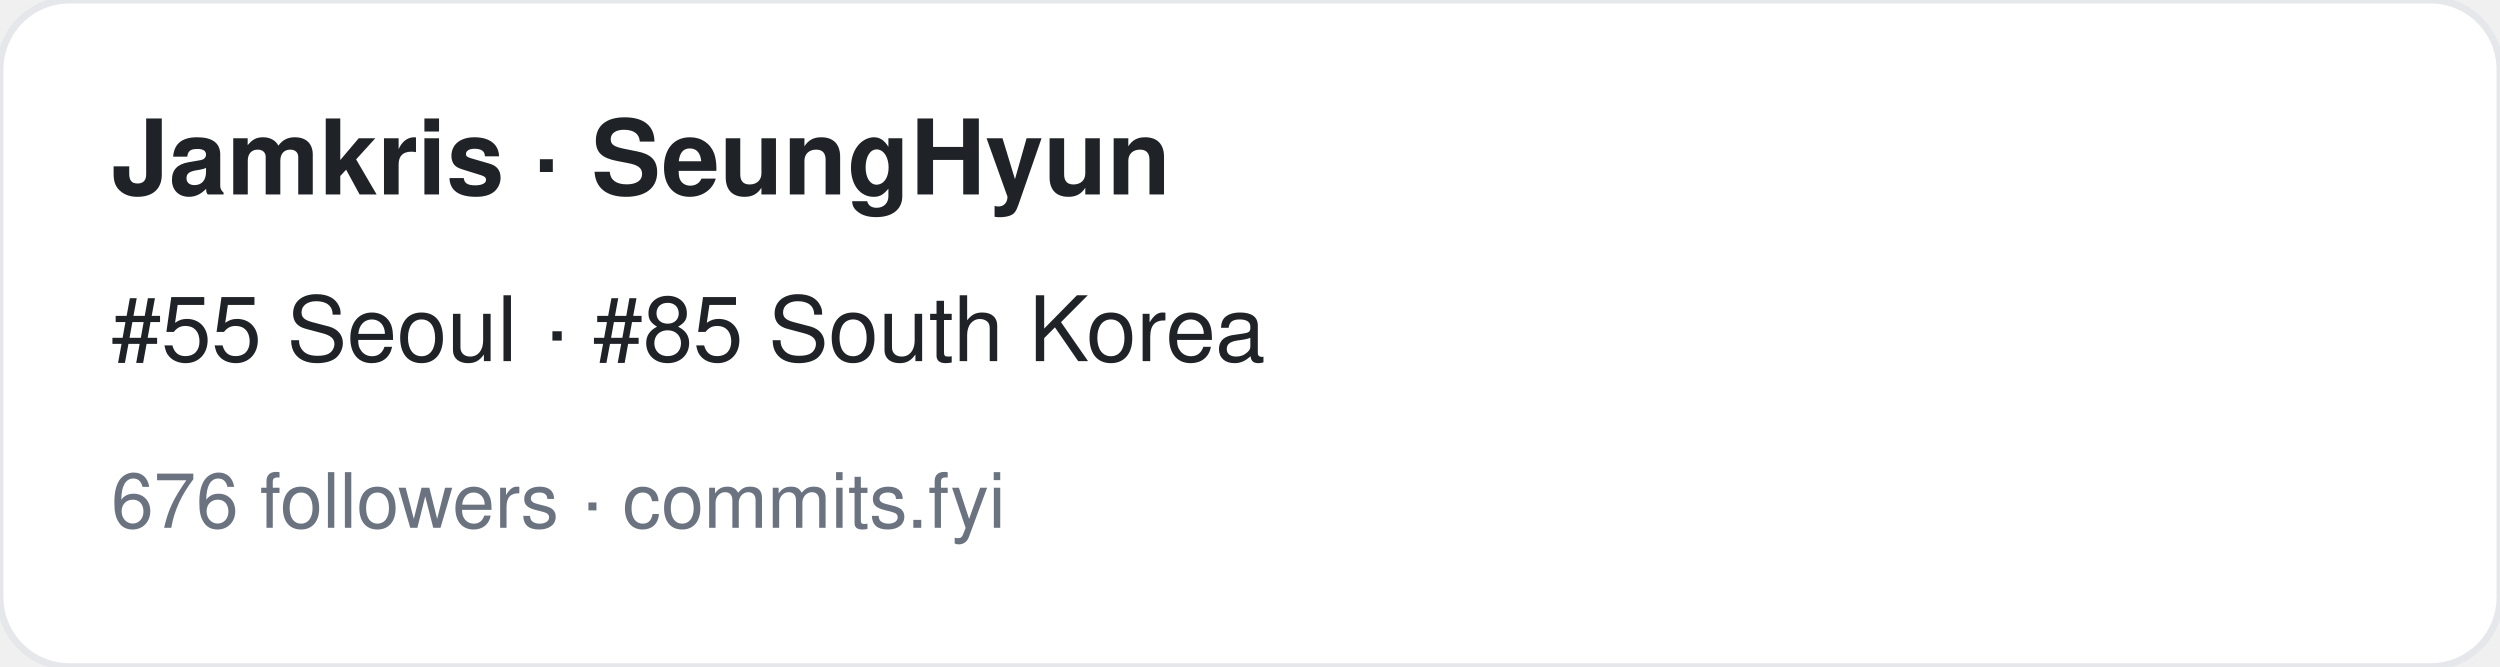
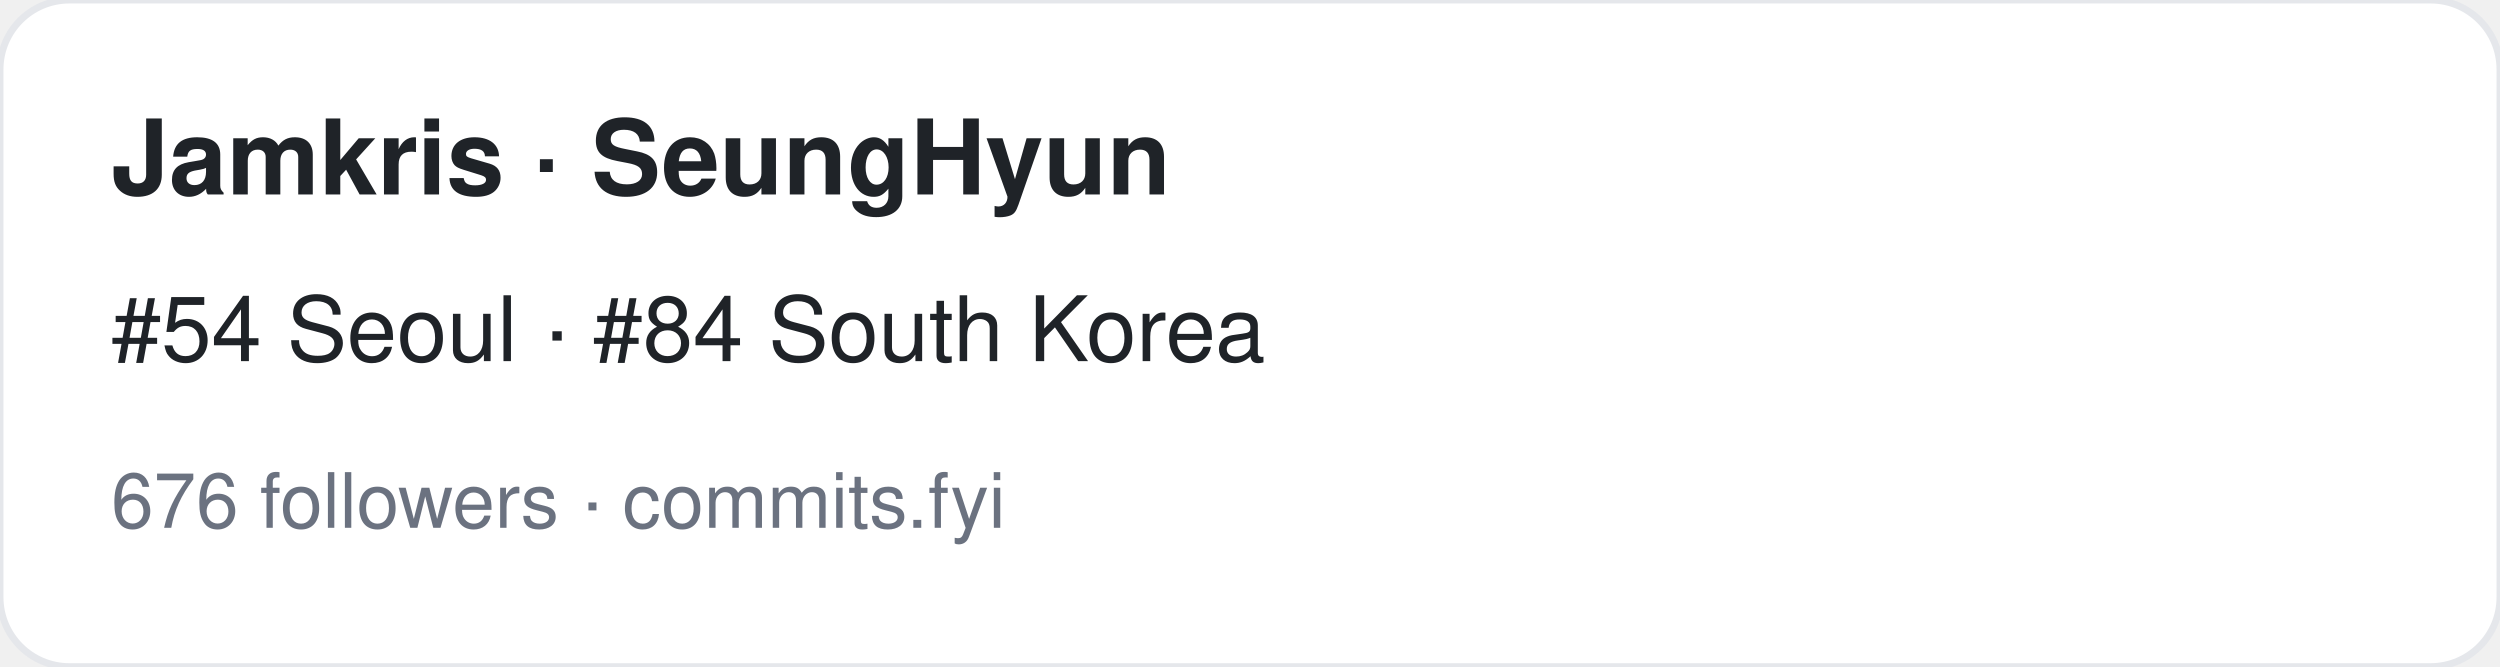
<svg xmlns="http://www.w3.org/2000/svg" width="360" height="96" viewBox="0 0 360 96" font-family="-apple-system,BlinkMacSystemFont,Segoe UI,Helvetica,Arial,sans-serif">
  <rect width="360" height="96" rx="10" fill="#ffffff" stroke="#e5e7eb" />
  <text x="16" y="28" font-size="15" font-weight="700" fill="#1f2328">Jamkris · SeungHyun</text>
-   <text x="16" y="52" font-size="13" fill="#1f2328">#55 Seoul · #85 South Korea</text>
+   <text x="16" y="52" font-size="13" fill="#1f2328">#54 Seoul · #84 South Korea</text>
  <text x="16" y="76" font-size="11" fill="#6b7280">676 followers · commits.fyi</text>
</svg>
